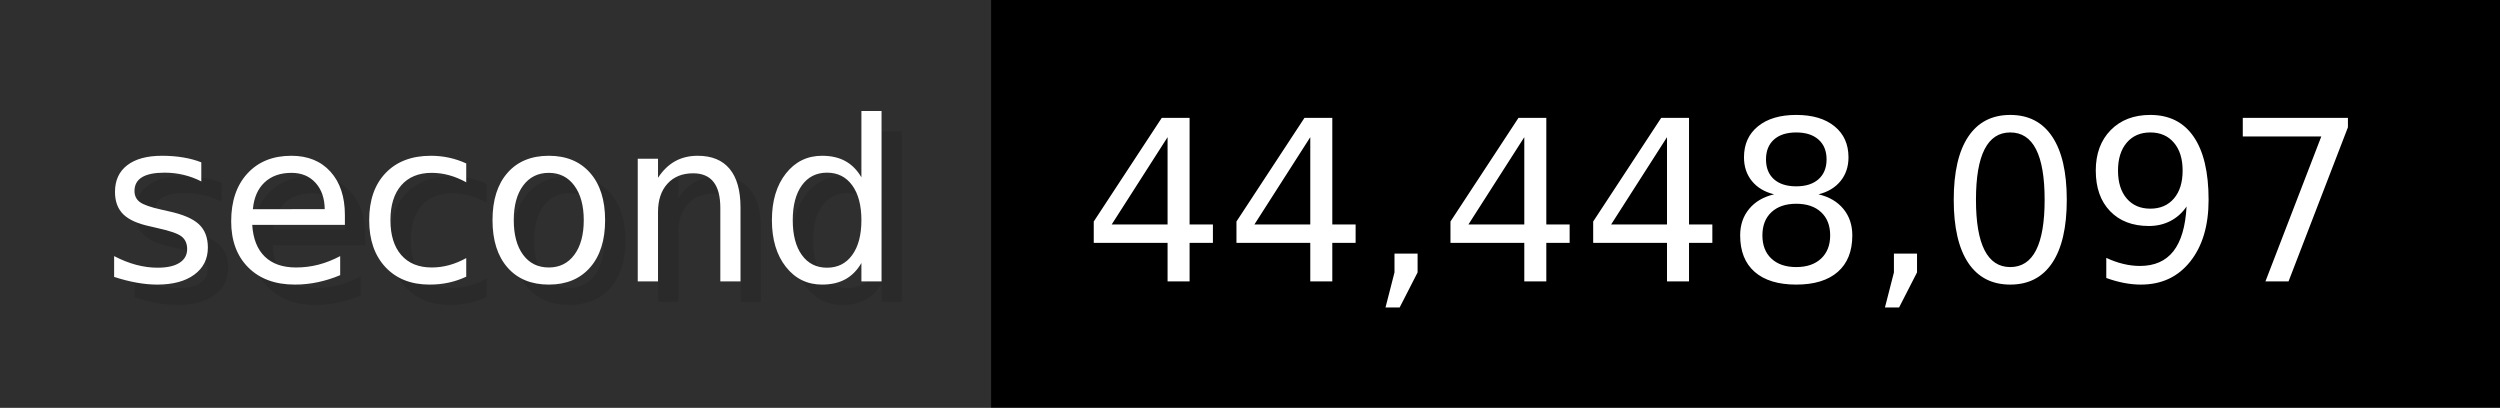
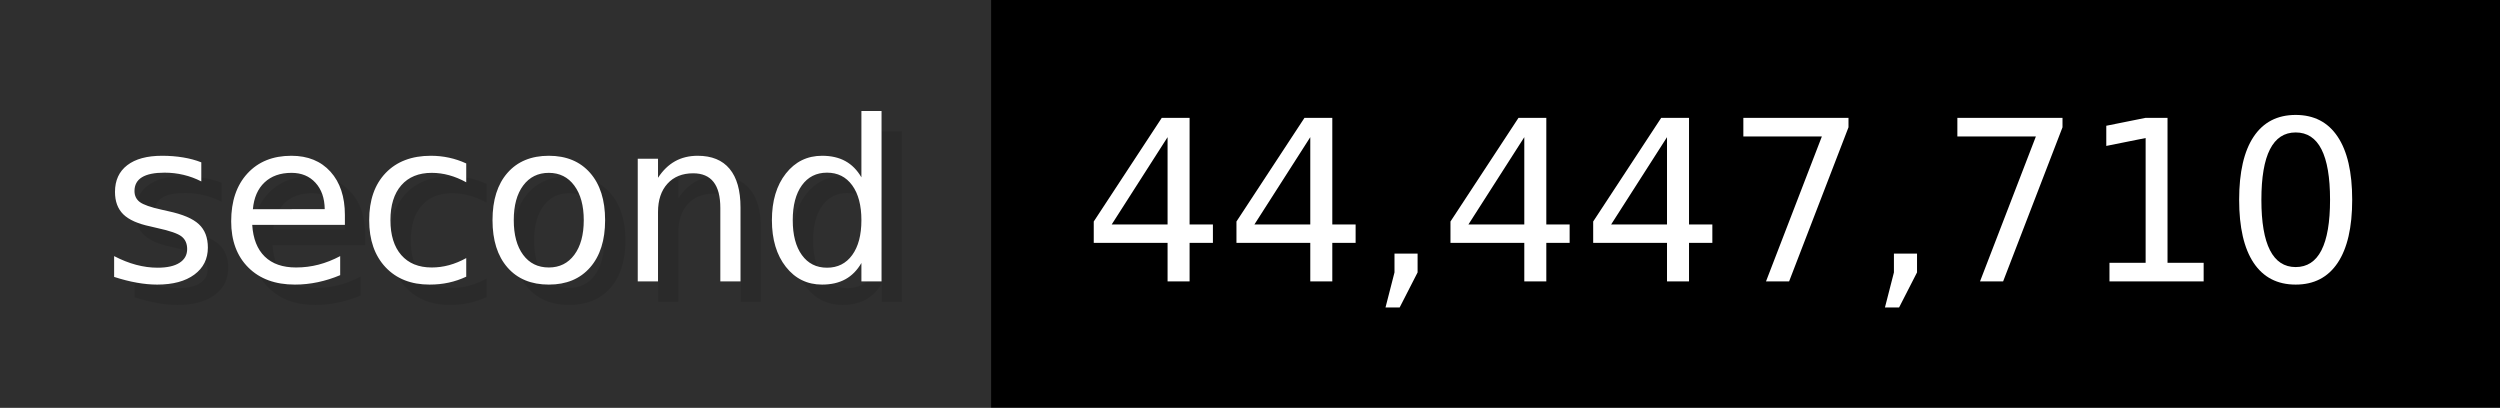
- <svg xmlns="http://www.w3.org/2000/svg" width="122.6" height="20" viewBox="0 0 1226 200" role="img" aria-label="second: 44,448,097">
+ <svg xmlns="http://www.w3.org/2000/svg" width="122.6" height="20" viewBox="0 0 1226 200" role="img" aria-label="second: 44,447,710">
  <g>
    <rect fill="#2F2F2F" width="486" height="200" />
    <rect fill="#" x="486" width="740" height="200" />
  </g>
  <g aria-hidden="true" fill="#fff" text-anchor="start" font-family="Verdana,DejaVu Sans,sans-serif" font-size="110">
    <text x="60" y="148" textLength="386" fill="#000" opacity="0.1">second</text>
    <text x="50" y="138" textLength="386">second</text>
-     <text x="541" y="148" textLength="640" fill="#000" opacity="0.1">44,448,097</text>
-     <text x="531" y="138" textLength="640">44,448,097</text>
+     <text x="541" y="148" textLength="640" fill="#000" opacity="0.1">44,447,710</text>
+     <text x="531" y="138" textLength="640">44,447,710</text>
  </g>
</svg>
